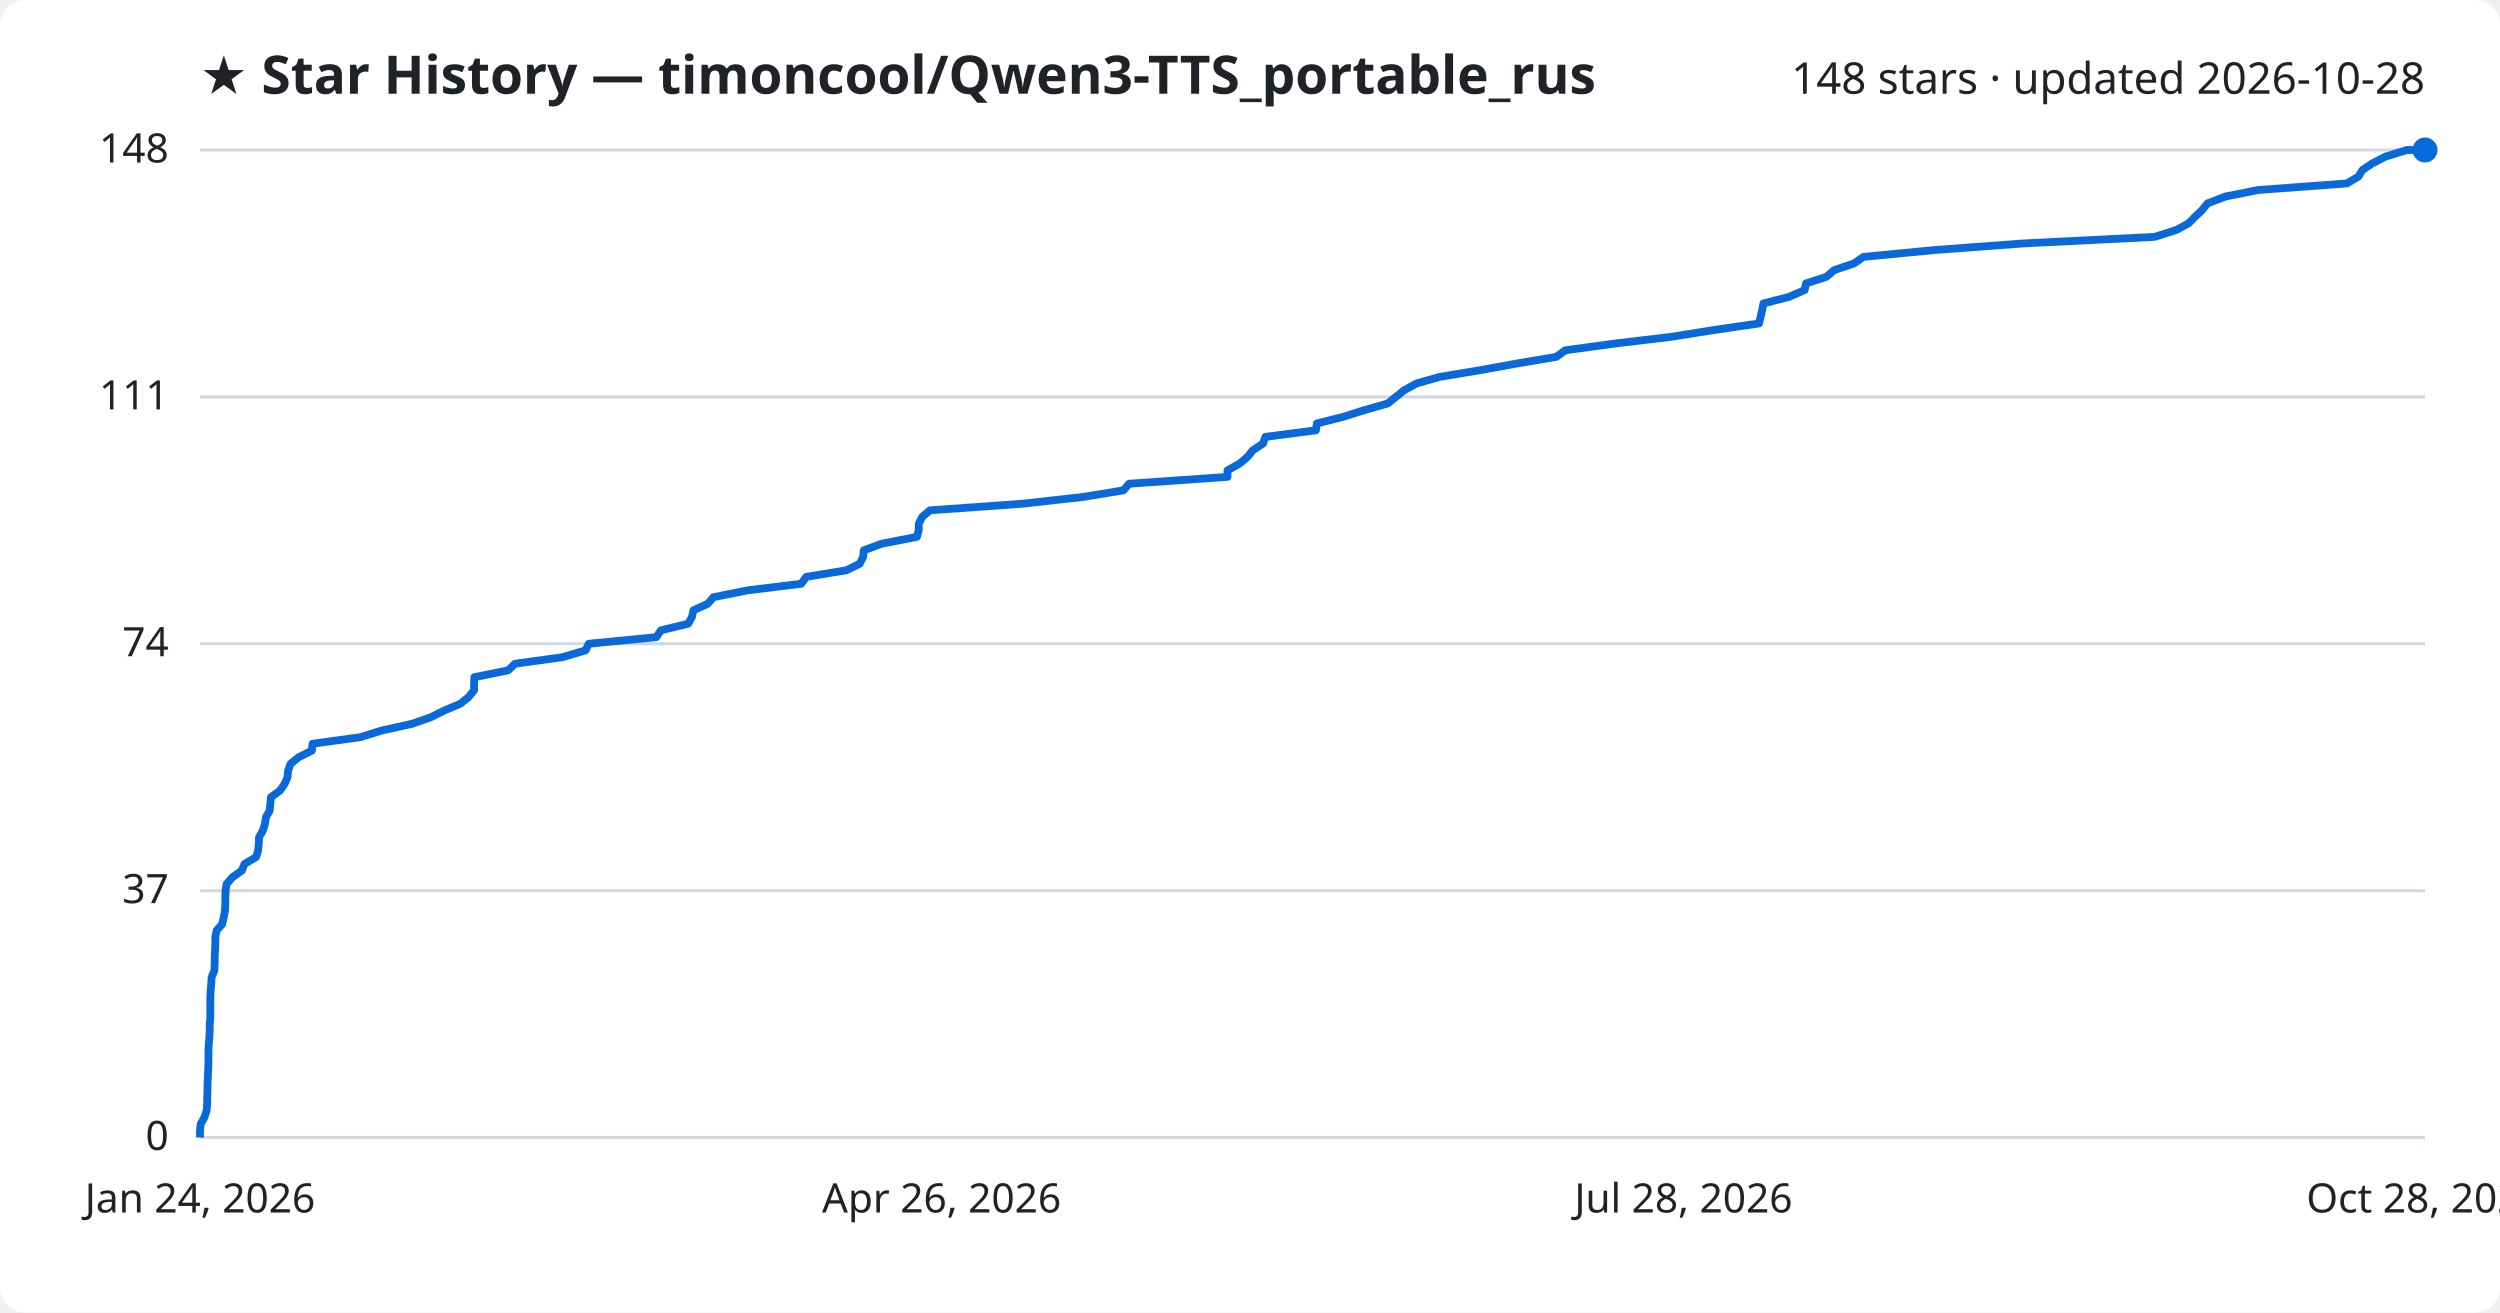
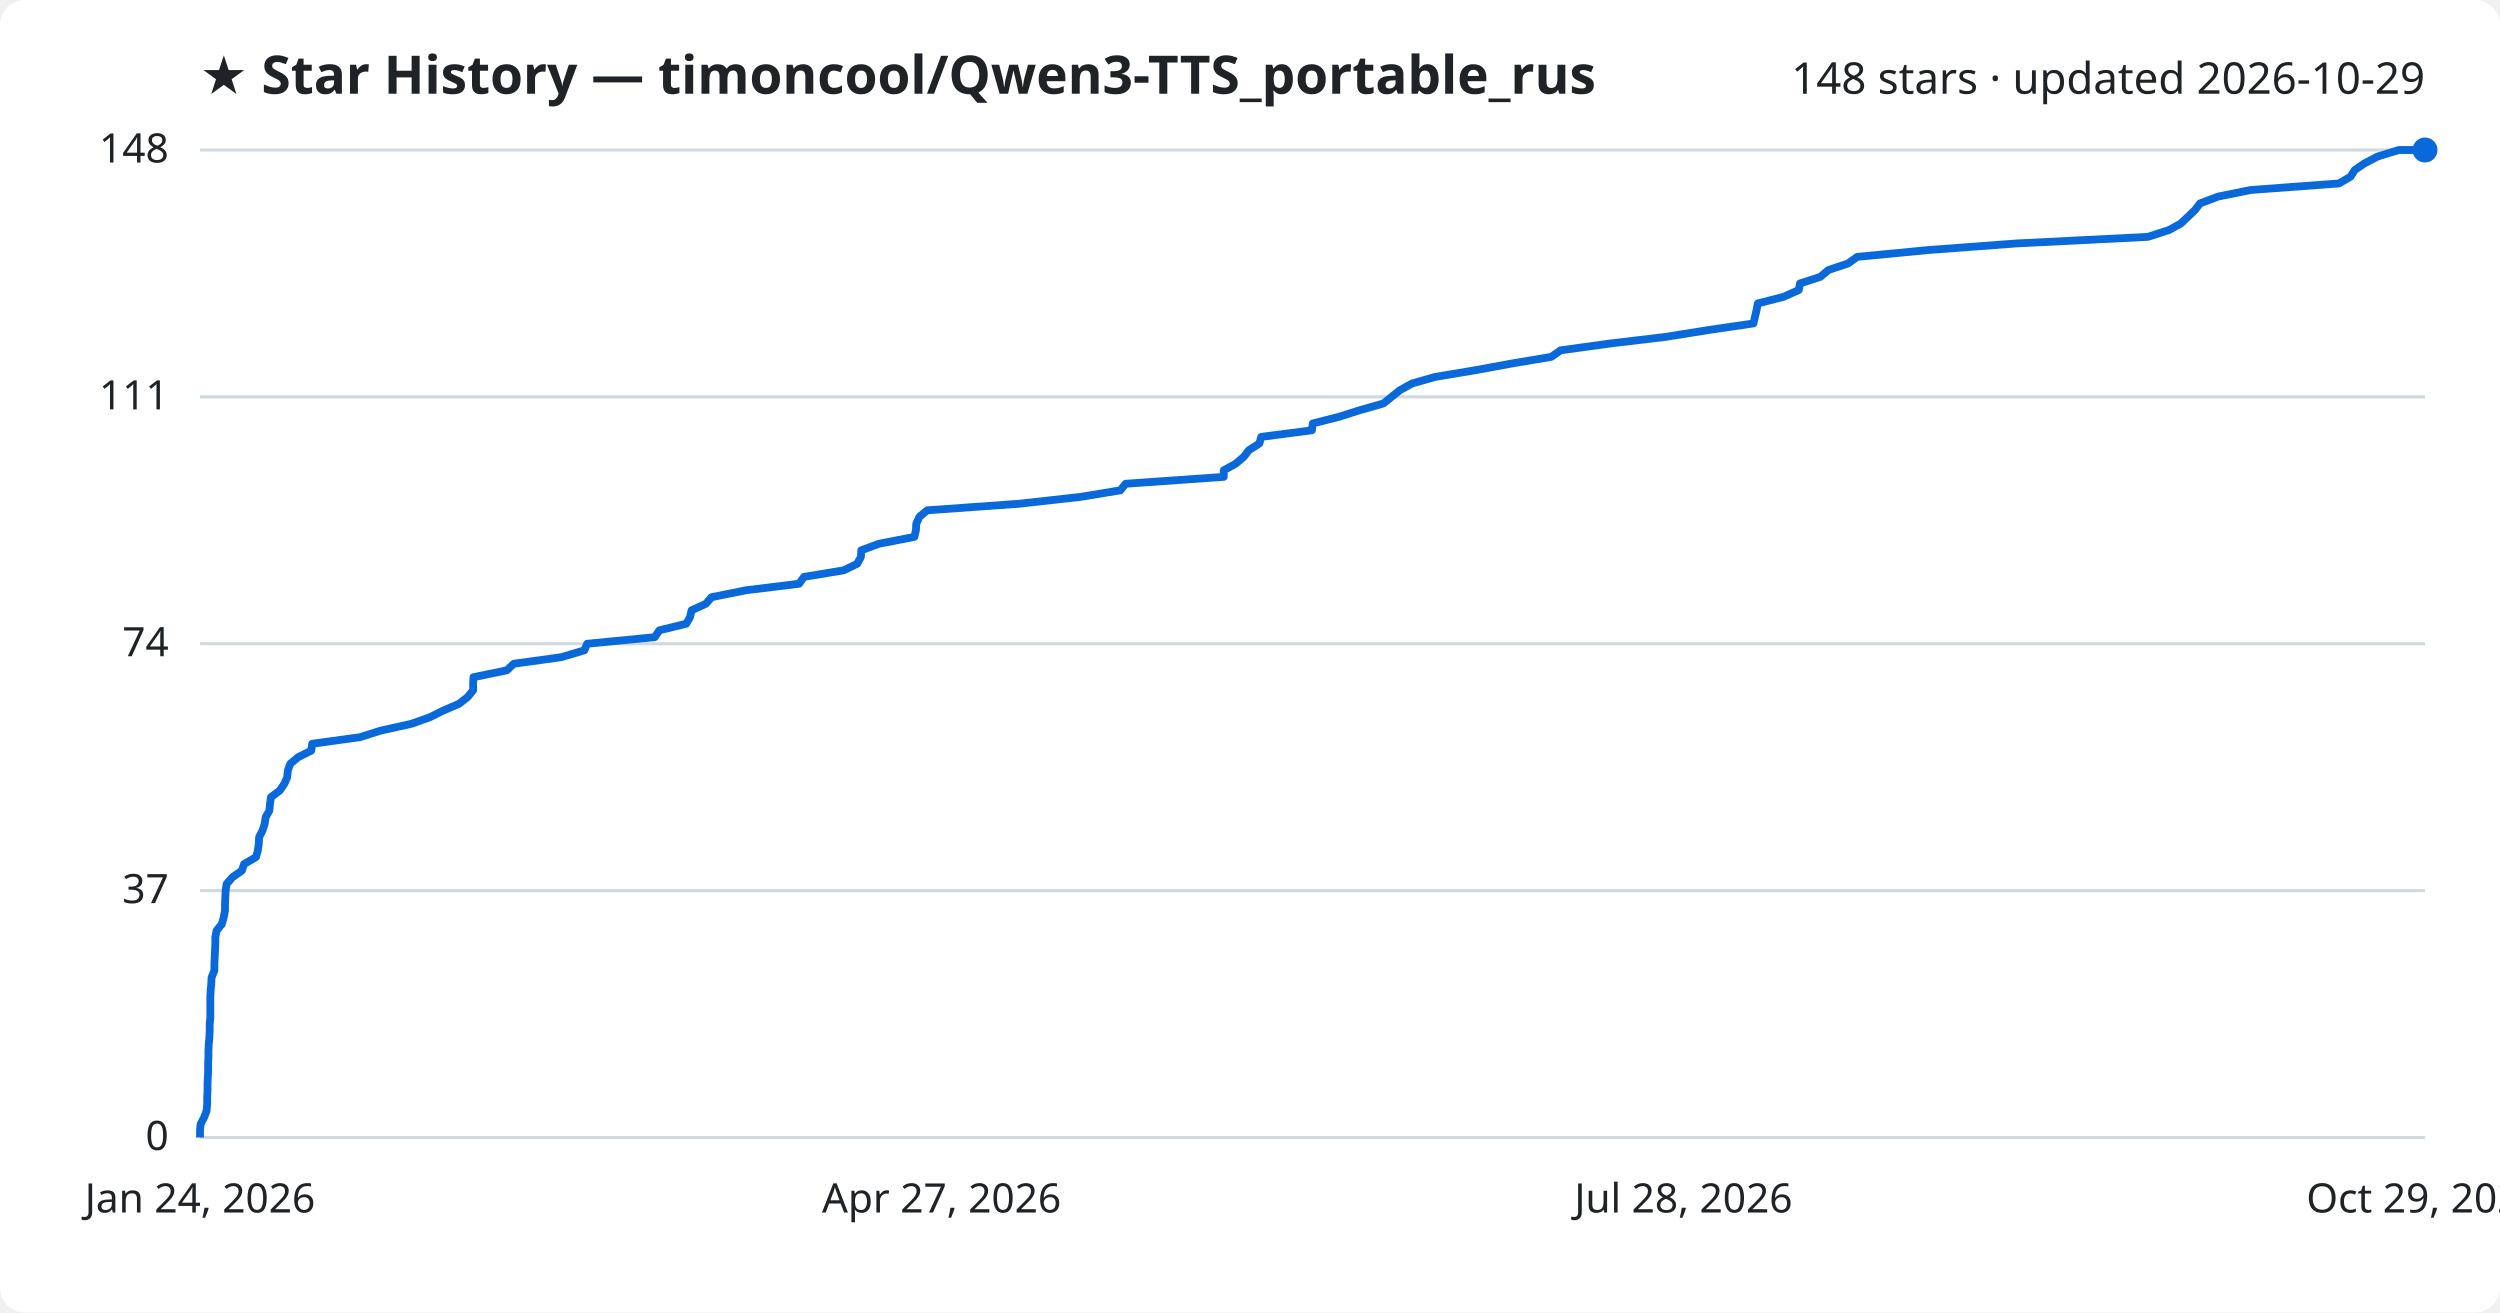
<svg xmlns="http://www.w3.org/2000/svg" viewBox="0 0 800 420" font-family="Segoe UI, sans-serif">
  <rect width="800" height="420" fill="#ffffff" rx="8" />
  <text x="64" y="30" fill="#1f2328" font-size="17" font-weight="700">★ Star History — timoncool/Qwen3-TTS_portable_rus</text>
-   <text x="776" y="30" fill="#1f2328" font-size="14" text-anchor="end">148 stars · updated 2026-10-28</text>
+   <text x="776" y="30" fill="#1f2328" font-size="14" text-anchor="end">148 stars · updated 2026-10-29</text>
  <line x1="64" y1="364.0" x2="776" y2="364.0" stroke="#d1d9e0" stroke-width="1" />
  <text x="54" y="368.0" fill="#1f2328" font-size="13" text-anchor="end">0</text>
  <line x1="64" y1="285.0" x2="776" y2="285.0" stroke="#d1d9e0" stroke-width="1" />
  <text x="54" y="289.0" fill="#1f2328" font-size="13" text-anchor="end">37</text>
  <line x1="64" y1="206.0" x2="776" y2="206.0" stroke="#d1d9e0" stroke-width="1" />
  <text x="54" y="210.0" fill="#1f2328" font-size="13" text-anchor="end">74</text>
  <line x1="64" y1="127.0" x2="776" y2="127.0" stroke="#d1d9e0" stroke-width="1" />
  <text x="54" y="131.0" fill="#1f2328" font-size="13" text-anchor="end">111</text>
  <line x1="64" y1="48.0" x2="776" y2="48.0" stroke="#d1d9e0" stroke-width="1" />
  <text x="54" y="52.0" fill="#1f2328" font-size="13" text-anchor="end">148</text>
-   <path d="M64.0,364.0 L64.0,361.9 L64.2,359.7 L65.4,357.6 L66.1,355.5 L66.3,353.3 L66.3,351.2 L66.4,349.1 L66.4,346.9 L66.5,344.8 L66.6,342.6 L66.7,340.5 L66.7,338.4 L66.7,336.2 L66.8,334.1 L67.0,332.0 L67.1,329.8 L67.1,327.7 L67.3,325.6 L67.3,323.4 L67.3,321.3 L67.3,319.2 L67.4,317.0 L67.6,314.9 L67.7,312.8 L68.6,310.6 L68.7,308.5 L68.7,306.4 L68.8,304.2 L68.9,302.1 L68.9,299.9 L69.3,297.8 L71.1,295.7 L71.6,293.5 L72.0,291.4 L72.1,289.3 L72.1,287.1 L72.2,285.0 L72.5,282.9 L74.4,280.7 L77.4,278.6 L78.2,276.5 L81.9,274.3 L82.6,272.2 L82.8,270.1 L82.9,267.9 L84.1,265.8 L84.8,263.6 L85.1,261.5 L86.3,259.4 L86.5,257.2 L86.7,255.1 L89.6,253.0 L91.1,250.8 L92.0,248.7 L92.2,246.6 L93.0,244.4 L95.6,242.3 L99.8,240.2 L100.0,238.0 L115.3,235.9 L122.0,233.8 L131.9,231.6 L137.9,229.5 L142.1,227.4 L147.3,225.2 L149.9,223.1 L151.7,220.9 L151.7,218.8 L151.8,216.7 L162.6,214.5 L164.8,212.4 L180.0,210.3 L187.4,208.1 L188.4,206.0 L210.0,203.9 L211.5,201.7 L220.2,199.6 L221.4,197.5 L221.9,195.3 L226.5,193.2 L228.3,191.1 L239.3,188.9 L256.4,186.8 L258.0,184.6 L270.8,182.5 L275.1,180.4 L276.2,178.2 L276.4,176.1 L282.1,174.0 L293.4,171.8 L294.0,169.7 L294.0,167.6 L295.1,165.4 L297.6,163.3 L327.1,161.2 L346.8,159.0 L359.5,156.9 L361.3,154.8 L392.8,152.6 L392.8,150.5 L396.6,148.4 L399.2,146.2 L400.9,144.1 L404.2,141.9 L404.9,139.8 L421.1,137.7 L421.4,135.5 L429.8,133.4 L436.4,131.3 L444.1,129.1 L446.7,127.0 L449.3,124.9 L453.3,122.7 L460.7,120.6 L473.4,118.5 L485.5,116.3 L498.0,114.2 L500.9,112.1 L517.0,109.9 L534.7,107.8 L548.5,105.6 L562.9,103.5 L563.4,101.4 L563.9,99.2 L564.3,97.1 L572.5,95.0 L577.5,92.8 L577.9,90.7 L584.4,88.6 L587.0,86.4 L593.3,84.3 L596.3,82.2 L619.2,80.0 L647.5,77.9 L689.5,75.8 L696.4,73.6 L700.3,71.5 L702.4,69.4 L704.7,67.2 L706.4,65.1 L712.1,62.9 L722.6,60.8 L751.0,58.7 L754.7,56.5 L756.0,54.4 L759.1,52.3 L763.4,50.1 L770.2,48.0 L776.0,48.0" fill="none" stroke="#0969da" stroke-width="2.5" stroke-linejoin="round" />
+   <path d="M64.0,364.0 L64.0,361.9 L64.2,359.7 L65.3,357.6 L66.1,355.5 L66.3,353.3 L66.3,351.2 L66.4,349.1 L66.4,346.9 L66.5,344.8 L66.6,342.6 L66.6,340.5 L66.7,338.4 L66.7,336.2 L66.8,334.1 L67.0,332.0 L67.1,329.8 L67.1,327.7 L67.3,325.6 L67.3,323.4 L67.3,321.3 L67.3,319.2 L67.4,317.0 L67.6,314.9 L67.7,312.8 L68.6,310.6 L68.6,308.5 L68.7,306.4 L68.8,304.2 L68.9,302.1 L68.9,299.9 L69.3,297.8 L71.0,295.7 L71.6,293.5 L72.0,291.4 L72.0,289.3 L72.1,287.1 L72.2,285.0 L72.5,282.9 L74.4,280.7 L77.4,278.6 L78.1,276.5 L81.9,274.3 L82.5,272.2 L82.8,270.1 L82.9,267.9 L84.0,265.8 L84.7,263.6 L85.0,261.5 L86.2,259.4 L86.4,257.2 L86.7,255.1 L89.5,253.0 L91.0,250.8 L91.9,248.7 L92.1,246.6 L92.9,244.4 L95.4,242.3 L99.6,240.2 L99.9,238.0 L115.2,235.9 L121.8,233.8 L131.7,231.6 L137.6,229.5 L141.8,227.4 L146.9,225.2 L149.6,223.1 L151.4,220.9 L151.4,218.8 L151.5,216.7 L162.2,214.5 L164.4,212.4 L179.6,210.3 L187.0,208.1 L187.9,206.0 L209.5,203.9 L211.0,201.7 L219.6,199.6 L220.8,197.5 L221.3,195.3 L225.9,193.2 L227.7,191.1 L238.6,188.9 L255.7,186.8 L257.3,184.6 L270.0,182.5 L274.3,180.4 L275.5,178.2 L275.6,176.1 L281.3,174.0 L292.6,171.8 L293.1,169.7 L293.2,167.6 L294.2,165.4 L296.7,163.3 L326.1,161.2 L345.8,159.0 L358.5,156.9 L360.2,154.8 L391.6,152.6 L391.6,150.5 L395.4,148.4 L398.0,146.2 L399.6,144.1 L403.0,141.9 L403.6,139.8 L419.8,137.7 L420.1,135.5 L428.4,133.4 L435.0,131.3 L442.7,129.1 L445.3,127.0 L447.9,124.9 L451.9,122.7 L459.3,120.6 L471.9,118.5 L483.9,116.3 L496.4,114.2 L499.4,112.1 L515.4,109.9 L533.0,107.8 L546.8,105.6 L561.1,103.5 L561.6,101.4 L562.1,99.2 L562.5,97.1 L570.7,95.0 L575.6,92.8 L576.0,90.7 L582.5,88.6 L585.1,86.4 L591.4,84.3 L594.3,82.2 L617.2,80.0 L645.3,77.9 L687.3,75.8 L694.1,73.6 L697.9,71.5 L700.1,69.4 L702.4,67.2 L704.0,65.1 L709.8,62.9 L720.2,60.8 L748.5,58.7 L752.2,56.5 L753.5,54.4 L756.6,52.3 L760.8,50.1 L767.6,48.0 L776.0,48.0" fill="none" stroke="#0969da" stroke-width="2.5" stroke-linejoin="round" />
  <circle cx="776.0" cy="48.0" r="4" fill="#0969da" />
  <text x="64.0" y="388" fill="#1f2328" font-size="13" text-anchor="middle">Jan 24, 2026</text>
-   <text x="301.3" y="388" fill="#1f2328" font-size="13" text-anchor="middle">Apr 26, 2026</text>
+   <text x="301.3" y="388" fill="#1f2328" font-size="13" text-anchor="middle">Apr 27, 2026</text>
  <text x="538.7" y="388" fill="#1f2328" font-size="13" text-anchor="middle">Jul 28, 2026</text>
-   <text x="776.0" y="388" fill="#1f2328" font-size="13" text-anchor="middle">Oct 28, 2026</text>
+   <text x="776.0" y="388" fill="#1f2328" font-size="13" text-anchor="middle">Oct 29, 2026</text>
</svg>
